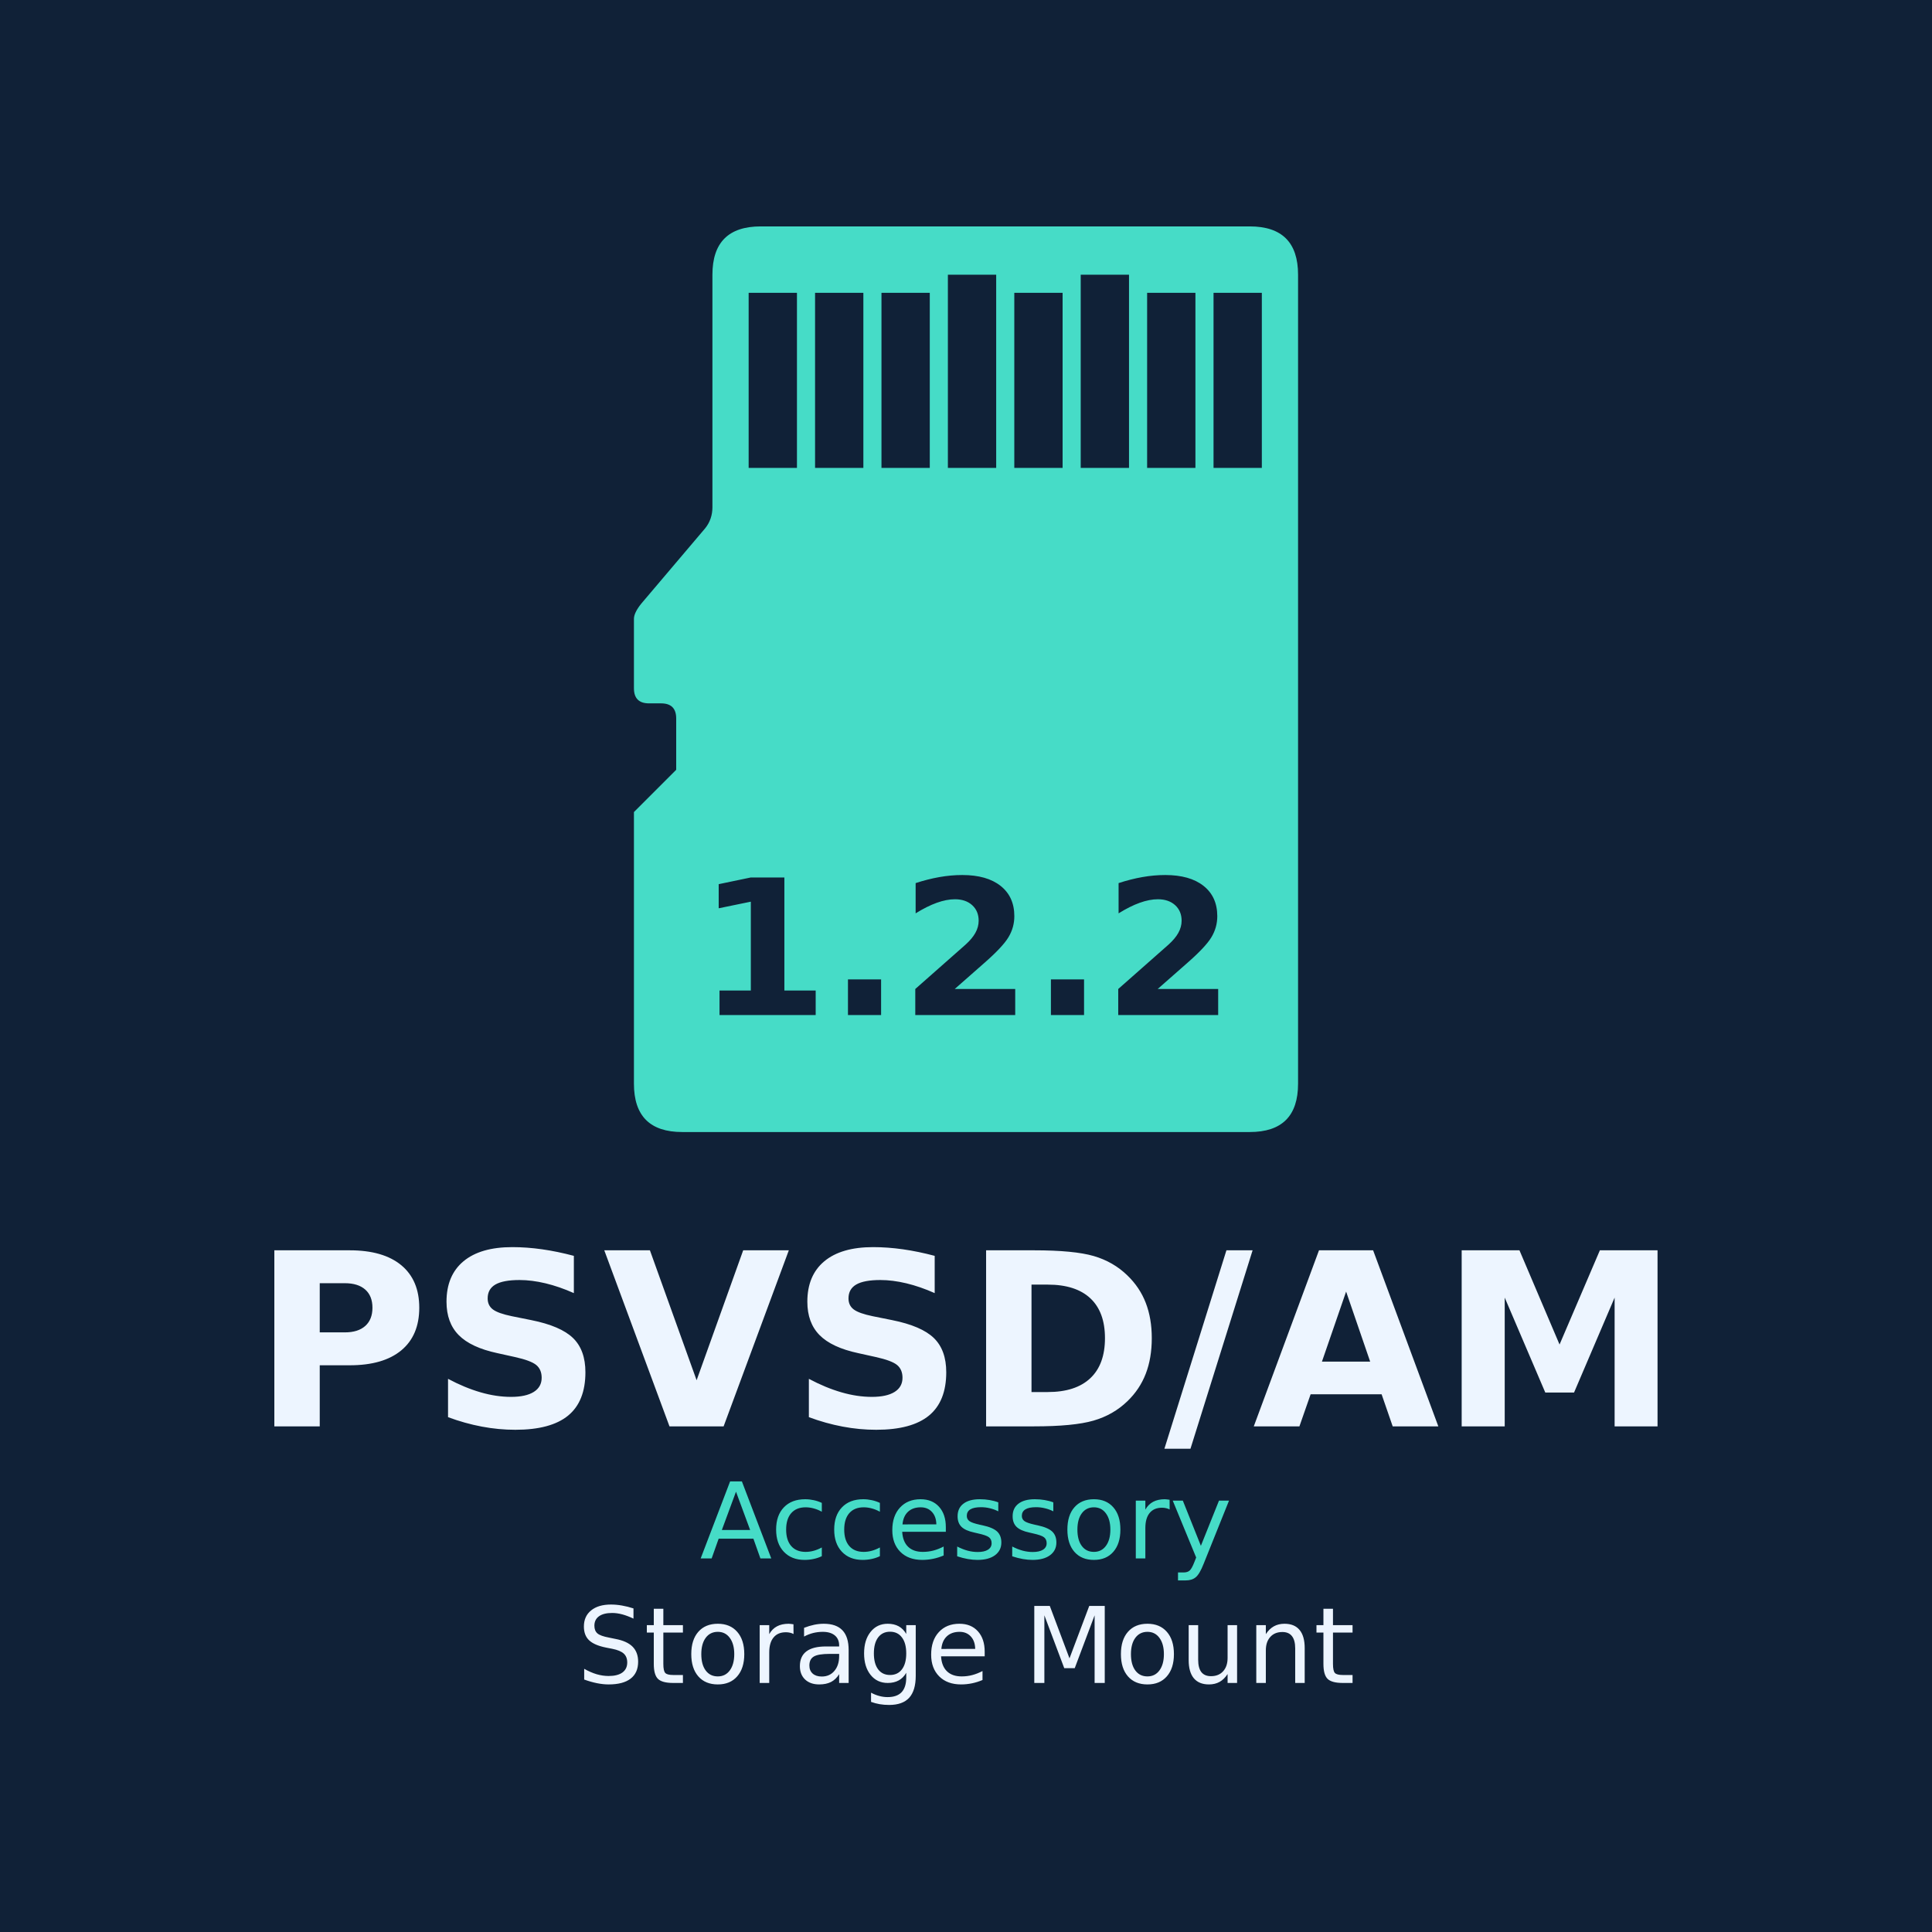
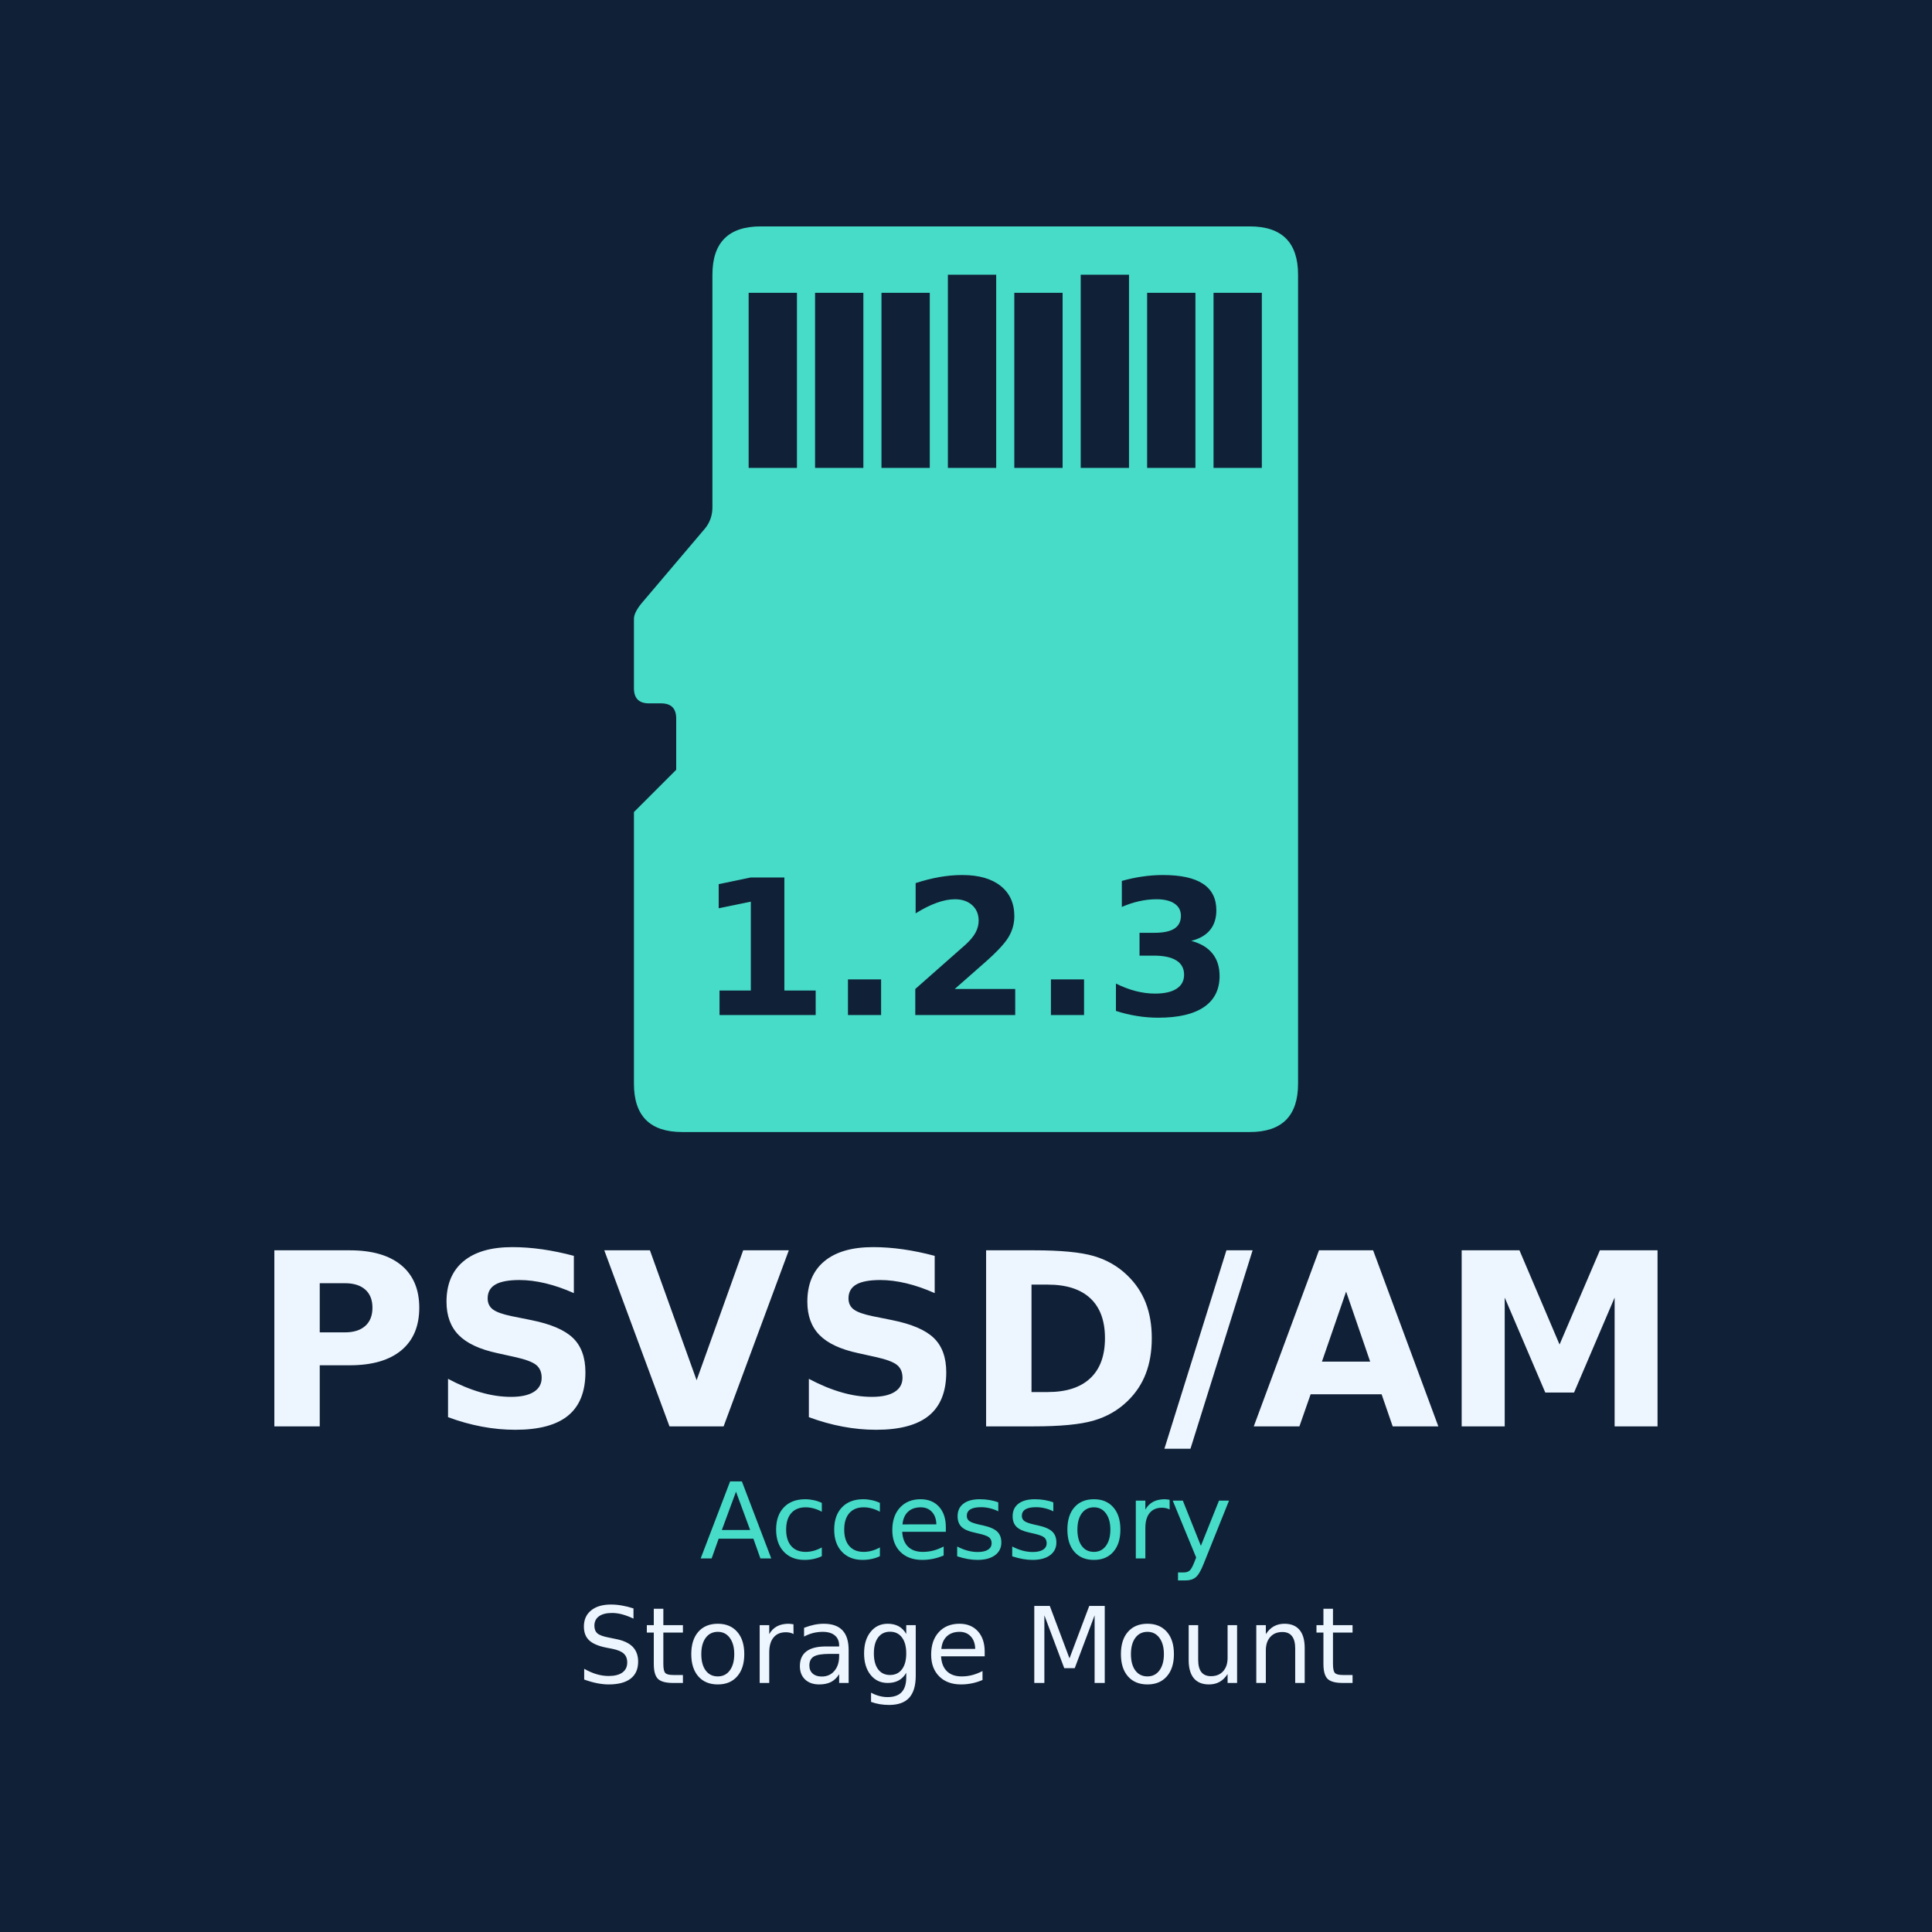
<svg xmlns="http://www.w3.org/2000/svg" width="512" height="512" viewBox="0 0 512 512">
  <rect width="512" height="512" fill="#102137" />
  <g transform="translate(168 60) scale(16)">
    <path d="M2.1 0 L10.2 0 Q11 0 11 0.8 L11 14.2 Q11 15 10.2 15 L0.8 15 Q0 15 0 14.2 L0 9.7 L0.7 9.0 L0.7 8.15 Q0.7 7.9 0.45 7.9 L0.25 7.9 Q0 7.9 0 7.65 L0 6.5 Q0 6.4 0.12 6.25 L1.18 5.0 Q1.3 4.85 1.3 4.65 L1.3 0.8 Q1.3 0 2.1 0 Z" fill="#46dcc7" />
    <rect x="1.90" y="1.10" width="0.8" height="2.90" fill="#102137" />
    <rect x="3.00" y="1.10" width="0.8" height="2.90" fill="#102137" />
    <rect x="4.10" y="1.10" width="0.8" height="2.90" fill="#102137" />
    <rect x="5.20" y="0.80" width="0.8" height="3.20" fill="#102137" />
    <rect x="6.30" y="1.10" width="0.8" height="2.90" fill="#102137" />
    <rect x="7.40" y="0.80" width="0.8" height="3.20" fill="#102137" />
    <rect x="8.50" y="1.10" width="0.8" height="2.90" fill="#102137" />
    <rect x="9.60" y="1.10" width="0.8" height="2.90" fill="#102137" />
  </g>
  <g text-anchor="middle" font-family="DejaVu Sans,sans-serif">
-     <text x="256" y="269" font-size="50" font-weight="bold" fill="#102137">1.2.2</text>
+     <text x="256" y="269" font-size="50" font-weight="bold" fill="#102137">1.2.3</text>
    <text x="256" y="378" font-size="64" font-weight="bold" fill="#edf5ff">PSVSD/AM</text>
    <text x="256" y="413" font-size="28" fill="#46dcc7">Accessory</text>
    <text x="256" y="446" font-size="28" fill="#edf5ff">Storage Mount</text>
  </g>
</svg>
